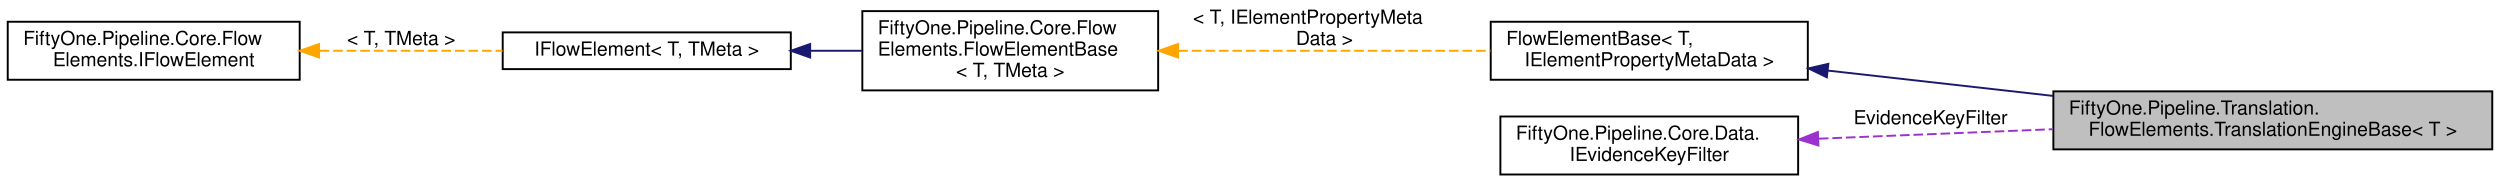
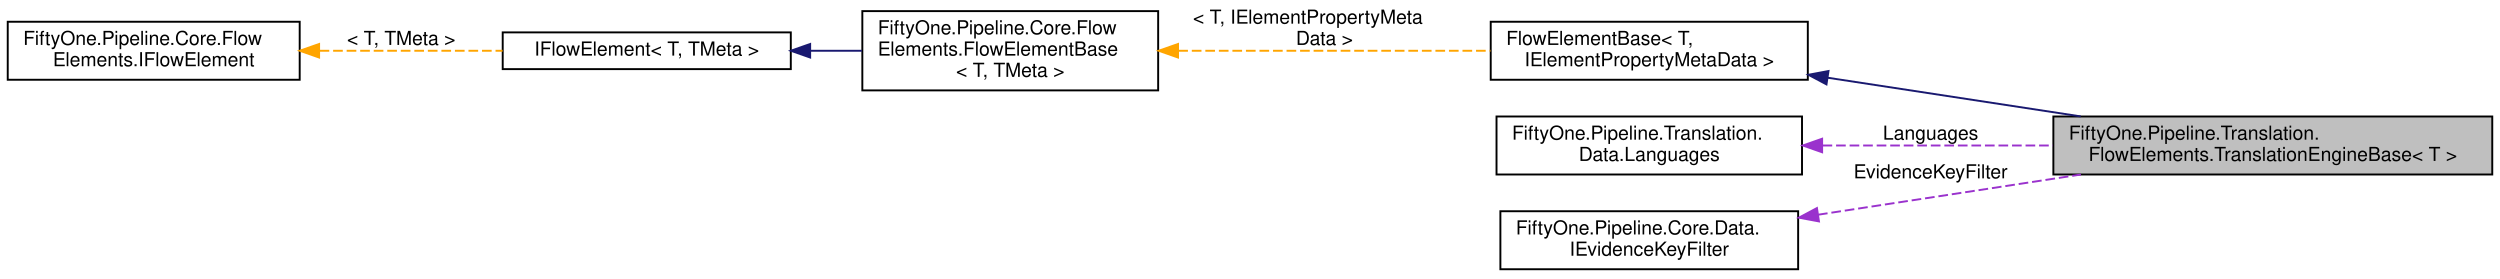
- <svg xmlns="http://www.w3.org/2000/svg" xmlns:xlink="http://www.w3.org/1999/xlink" width="1293pt" height="95pt" viewBox="0.00 0.00 1293.00 94.50">
-   <g id="graph0" class="graph" transform="scale(1 1) rotate(0) translate(4 90.5)">
+ <svg xmlns="http://www.w3.org/2000/svg" xmlns:xlink="http://www.w3.org/1999/xlink" width="1293pt" height="144pt" viewBox="0.00 0.00 1293.00 143.50">
+   <g id="graph0" class="graph" transform="scale(1 1) rotate(0) translate(4 139.5)">
    <g id="node1" class="node">
      <g id="a_node1">
        <a xlink:title="Flow element that translates values from a single source element and stores translated values under i...">
-           <polygon fill="#bfbfbf" stroke="black" points="1058,-13.5 1058,-43.5 1285,-43.5 1285,-13.5 1058,-13.5" />
-           <text text-anchor="start" x="1066" y="-31.5" font-family="Helvetica,sans-Serif" font-size="10.00">FiftyOne.Pipeline.Translation.</text>
-           <text text-anchor="middle" x="1171.5" y="-20.5" font-family="Helvetica,sans-Serif" font-size="10.00">FlowElements.TranslationEngineBase&lt; T &gt;</text>
+           <polygon fill="#bfbfbf" stroke="black" points="1058,-49.5 1058,-79.5 1285,-79.5 1285,-49.5 1058,-49.5" />
+           <text text-anchor="start" x="1066" y="-67.5" font-family="Helvetica,sans-Serif" font-size="10.00">FiftyOne.Pipeline.Translation.</text>
+           <text text-anchor="middle" x="1171.5" y="-56.5" font-family="Helvetica,sans-Serif" font-size="10.00">FlowElements.TranslationEngineBase&lt; T &gt;</text>
        </a>
      </g>
    </g>
    <g id="node2" class="node">
      <g id="a_node2">
        <a xlink:href="class_fifty_one_1_1_pipeline_1_1_core_1_1_flow_elements_1_1_flow_element_base.html" target="_top" xlink:title=" ">
-           <polygon fill="none" stroke="black" points="767,-49.5 767,-79.5 931,-79.5 931,-49.5 767,-49.5" />
-           <text text-anchor="start" x="775" y="-67.5" font-family="Helvetica,sans-Serif" font-size="10.00">FlowElementBase&lt; T,</text>
-           <text text-anchor="middle" x="849" y="-56.5" font-family="Helvetica,sans-Serif" font-size="10.00"> IElementPropertyMetaData &gt;</text>
+           <polygon fill="none" stroke="black" points="767,-98.5 767,-128.5 931,-128.5 931,-98.5 767,-98.5" />
+           <text text-anchor="start" x="775" y="-116.5" font-family="Helvetica,sans-Serif" font-size="10.00">FlowElementBase&lt; T,</text>
+           <text text-anchor="middle" x="849" y="-105.5" font-family="Helvetica,sans-Serif" font-size="10.00"> IElementPropertyMetaData &gt;</text>
        </a>
      </g>
    </g>
    <g id="edge1" class="edge">
-       <path fill="none" stroke="midnightblue" d="M941.36,-54.24C977.63,-50.16 1019.71,-45.44 1057.84,-41.15" />
-       <polygon fill="midnightblue" stroke="midnightblue" points="940.84,-50.77 931.29,-55.37 941.62,-57.73 940.84,-50.77" />
+       <path fill="none" stroke="midnightblue" d="M941.25,-99.55C982.14,-93.3 1030.44,-85.91 1072.14,-79.54" />
+       <polygon fill="midnightblue" stroke="midnightblue" points="940.65,-96.1 931.29,-101.07 941.7,-103.02 940.65,-96.1" />
    </g>
    <g id="node3" class="node">
      <g id="a_node3">
        <a xlink:href="class_fifty_one_1_1_pipeline_1_1_core_1_1_flow_elements_1_1_flow_element_base.html" target="_top" xlink:title="Abstract base class for Flow Elements.">
-           <polygon fill="none" stroke="black" points="442,-44 442,-85 595,-85 595,-44 442,-44" />
-           <text text-anchor="start" x="450" y="-73" font-family="Helvetica,sans-Serif" font-size="10.00">FiftyOne.Pipeline.Core.Flow</text>
-           <text text-anchor="start" x="450" y="-62" font-family="Helvetica,sans-Serif" font-size="10.00">Elements.FlowElementBase</text>
-           <text text-anchor="middle" x="518.5" y="-51" font-family="Helvetica,sans-Serif" font-size="10.00">&lt; T, TMeta &gt;</text>
+           <polygon fill="none" stroke="black" points="442,-93 442,-134 595,-134 595,-93 442,-93" />
+           <text text-anchor="start" x="450" y="-122" font-family="Helvetica,sans-Serif" font-size="10.00">FiftyOne.Pipeline.Core.Flow</text>
+           <text text-anchor="start" x="450" y="-111" font-family="Helvetica,sans-Serif" font-size="10.00">Elements.FlowElementBase</text>
+           <text text-anchor="middle" x="518.5" y="-100" font-family="Helvetica,sans-Serif" font-size="10.00">&lt; T, TMeta &gt;</text>
        </a>
      </g>
    </g>
    <g id="edge2" class="edge">
-       <path fill="none" stroke="orange" stroke-dasharray="5,2" d="M605.4,-64.5C655.3,-64.5 717.8,-64.5 766.86,-64.5" />
-       <polygon fill="orange" stroke="orange" points="605.28,-61 595.28,-64.5 605.28,-68 605.28,-61" />
-       <text text-anchor="start" x="613" y="-78.5" font-family="Helvetica,sans-Serif" font-size="10.00"> &lt; T, IElementPropertyMeta</text>
-       <text text-anchor="middle" x="681" y="-67.5" font-family="Helvetica,sans-Serif" font-size="10.00">Data &gt;</text>
+       <path fill="none" stroke="orange" stroke-dasharray="5,2" d="M605.4,-113.5C655.3,-113.5 717.8,-113.5 766.86,-113.5" />
+       <polygon fill="orange" stroke="orange" points="605.28,-110 595.28,-113.5 605.28,-117 605.28,-110" />
+       <text text-anchor="start" x="613" y="-127.5" font-family="Helvetica,sans-Serif" font-size="10.00"> &lt; T, IElementPropertyMeta</text>
+       <text text-anchor="middle" x="681" y="-116.5" font-family="Helvetica,sans-Serif" font-size="10.00">Data &gt;</text>
    </g>
    <g id="node4" class="node">
      <g id="a_node4">
        <a xlink:href="interface_fifty_one_1_1_pipeline_1_1_core_1_1_flow_elements_1_1_i_flow_element.html" target="_top" xlink:title=" ">
-           <polygon fill="none" stroke="black" points="256,-55 256,-74 405,-74 405,-55 256,-55" />
-           <text text-anchor="middle" x="330.5" y="-62" font-family="Helvetica,sans-Serif" font-size="10.00">IFlowElement&lt; T, TMeta &gt;</text>
+           <polygon fill="none" stroke="black" points="256,-104 256,-123 405,-123 405,-104 256,-104" />
+           <text text-anchor="middle" x="330.5" y="-111" font-family="Helvetica,sans-Serif" font-size="10.00">IFlowElement&lt; T, TMeta &gt;</text>
        </a>
      </g>
    </g>
    <g id="edge3" class="edge">
-       <path fill="none" stroke="midnightblue" d="M415.3,-64.5C424.12,-64.5 433.05,-64.5 441.78,-64.5" />
-       <polygon fill="midnightblue" stroke="midnightblue" points="415.01,-61 405.01,-64.5 415.01,-68 415.01,-61" />
+       <path fill="none" stroke="midnightblue" d="M415.3,-113.5C424.12,-113.5 433.05,-113.5 441.78,-113.5" />
+       <polygon fill="midnightblue" stroke="midnightblue" points="415.01,-110 405.01,-113.5 415.01,-117 415.01,-110" />
    </g>
    <g id="node5" class="node">
      <g id="a_node5">
        <a xlink:href="interface_fifty_one_1_1_pipeline_1_1_core_1_1_flow_elements_1_1_i_flow_element.html" target="_top" xlink:title="IFlowElement is the basic building block of a pipeline.">
-           <polygon fill="none" stroke="black" points="0,-49.5 0,-79.5 151,-79.5 151,-49.5 0,-49.5" />
-           <text text-anchor="start" x="8" y="-67.5" font-family="Helvetica,sans-Serif" font-size="10.00">FiftyOne.Pipeline.Core.Flow</text>
-           <text text-anchor="middle" x="75.5" y="-56.5" font-family="Helvetica,sans-Serif" font-size="10.00">Elements.IFlowElement</text>
+           <polygon fill="none" stroke="black" points="0,-98.5 0,-128.5 151,-128.5 151,-98.5 0,-98.5" />
+           <text text-anchor="start" x="8" y="-116.5" font-family="Helvetica,sans-Serif" font-size="10.00">FiftyOne.Pipeline.Core.Flow</text>
+           <text text-anchor="middle" x="75.5" y="-105.5" font-family="Helvetica,sans-Serif" font-size="10.00">Elements.IFlowElement</text>
        </a>
      </g>
    </g>
    <g id="edge4" class="edge">
-       <path fill="none" stroke="orange" stroke-dasharray="5,2" d="M161.29,-64.5C191.95,-64.5 226.3,-64.5 255.93,-64.5" />
-       <polygon fill="orange" stroke="orange" points="161.04,-61 151.04,-64.5 161.04,-68 161.04,-61" />
-       <text text-anchor="middle" x="203.5" y="-67.5" font-family="Helvetica,sans-Serif" font-size="10.00"> &lt; T, TMeta &gt;</text>
+       <path fill="none" stroke="orange" stroke-dasharray="5,2" d="M161.29,-113.5C191.95,-113.5 226.3,-113.5 255.93,-113.5" />
+       <polygon fill="orange" stroke="orange" points="161.04,-110 151.04,-113.5 161.04,-117 161.04,-110" />
+       <text text-anchor="middle" x="203.5" y="-116.5" font-family="Helvetica,sans-Serif" font-size="10.00"> &lt; T, TMeta &gt;</text>
    </g>
    <g id="node6" class="node">
      <g id="a_node6">
+         <a xlink:href="class_fifty_one_1_1_pipeline_1_1_translation_1_1_data_1_1_languages.html" target="_top" xlink:title="Set of translators for one or more languages, with static utility methods for parsing Accept-Language...">
+           <polygon fill="none" stroke="black" points="770,-49.5 770,-79.5 928,-79.5 928,-49.5 770,-49.5" />
+           <text text-anchor="start" x="778" y="-67.5" font-family="Helvetica,sans-Serif" font-size="10.00">FiftyOne.Pipeline.Translation.</text>
+           <text text-anchor="middle" x="849" y="-56.5" font-family="Helvetica,sans-Serif" font-size="10.00">Data.Languages</text>
+         </a>
+       </g>
+     </g>
+     <g id="edge5" class="edge">
+       <path fill="none" stroke="#9a32cd" stroke-dasharray="5,2" d="M938.62,-64.5C975.49,-64.5 1018.71,-64.5 1057.8,-64.5" />
+       <polygon fill="#9a32cd" stroke="#9a32cd" points="938.4,-61 928.4,-64.5 938.4,-68 938.4,-61" />
+       <text text-anchor="middle" x="994.5" y="-67.5" font-family="Helvetica,sans-Serif" font-size="10.00"> Languages</text>
+     </g>
+     <g id="node7" class="node">
+       <g id="a_node7">
        <a xlink:href="interface_fifty_one_1_1_pipeline_1_1_core_1_1_data_1_1_i_evidence_key_filter.html" target="_top" xlink:title="Represents an object that filters evidence key names based on some criteria.">
          <polygon fill="none" stroke="black" points="772,-0.5 772,-30.5 926,-30.5 926,-0.5 772,-0.5" />
          <text text-anchor="start" x="780" y="-18.5" font-family="Helvetica,sans-Serif" font-size="10.00">FiftyOne.Pipeline.Core.Data.</text>
          <text text-anchor="middle" x="849" y="-7.5" font-family="Helvetica,sans-Serif" font-size="10.00">IEvidenceKeyFilter</text>
        </a>
      </g>
    </g>
-     <g id="edge5" class="edge">
-       <path fill="none" stroke="#9a32cd" stroke-dasharray="5,2" d="M936.68,-19.02C973.93,-20.53 1017.95,-22.31 1057.7,-23.92" />
-       <polygon fill="#9a32cd" stroke="#9a32cd" points="936.49,-15.51 926.36,-18.6 936.21,-22.5 936.49,-15.51" />
-       <text text-anchor="middle" x="994.5" y="-26.5" font-family="Helvetica,sans-Serif" font-size="10.00"> EvidenceKeyFilter</text>
+     <g id="edge6" class="edge">
+       <path fill="none" stroke="#9a32cd" stroke-dasharray="5,2" d="M936.27,-28.69C978.22,-35.1 1028.82,-42.84 1072.25,-49.48" />
+       <polygon fill="#9a32cd" stroke="#9a32cd" points="936.77,-25.23 926.36,-27.17 935.72,-32.15 936.77,-25.23" />
+       <text text-anchor="middle" x="994.5" y="-47.5" font-family="Helvetica,sans-Serif" font-size="10.00"> EvidenceKeyFilter</text>
    </g>
  </g>
</svg>
